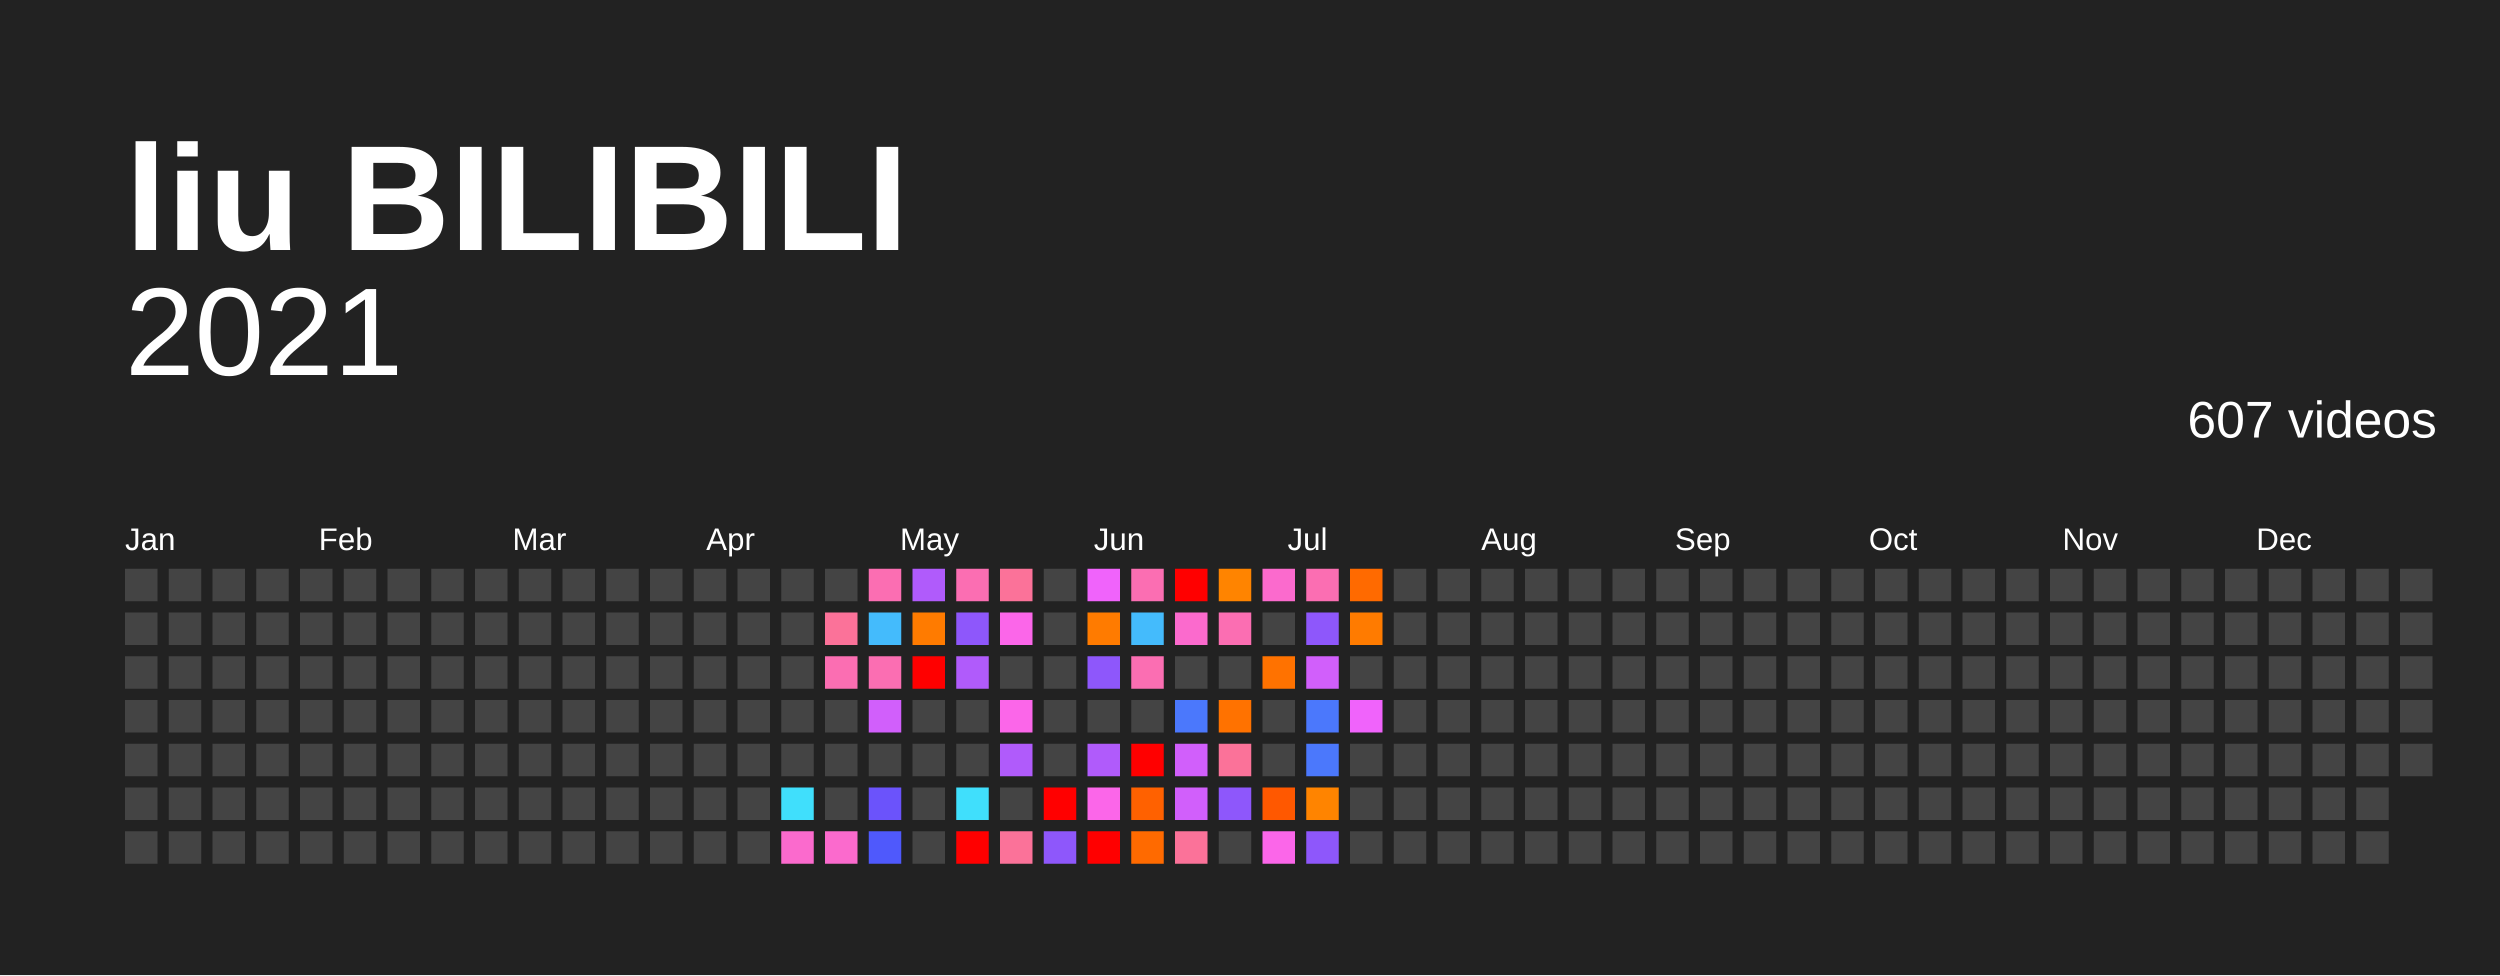
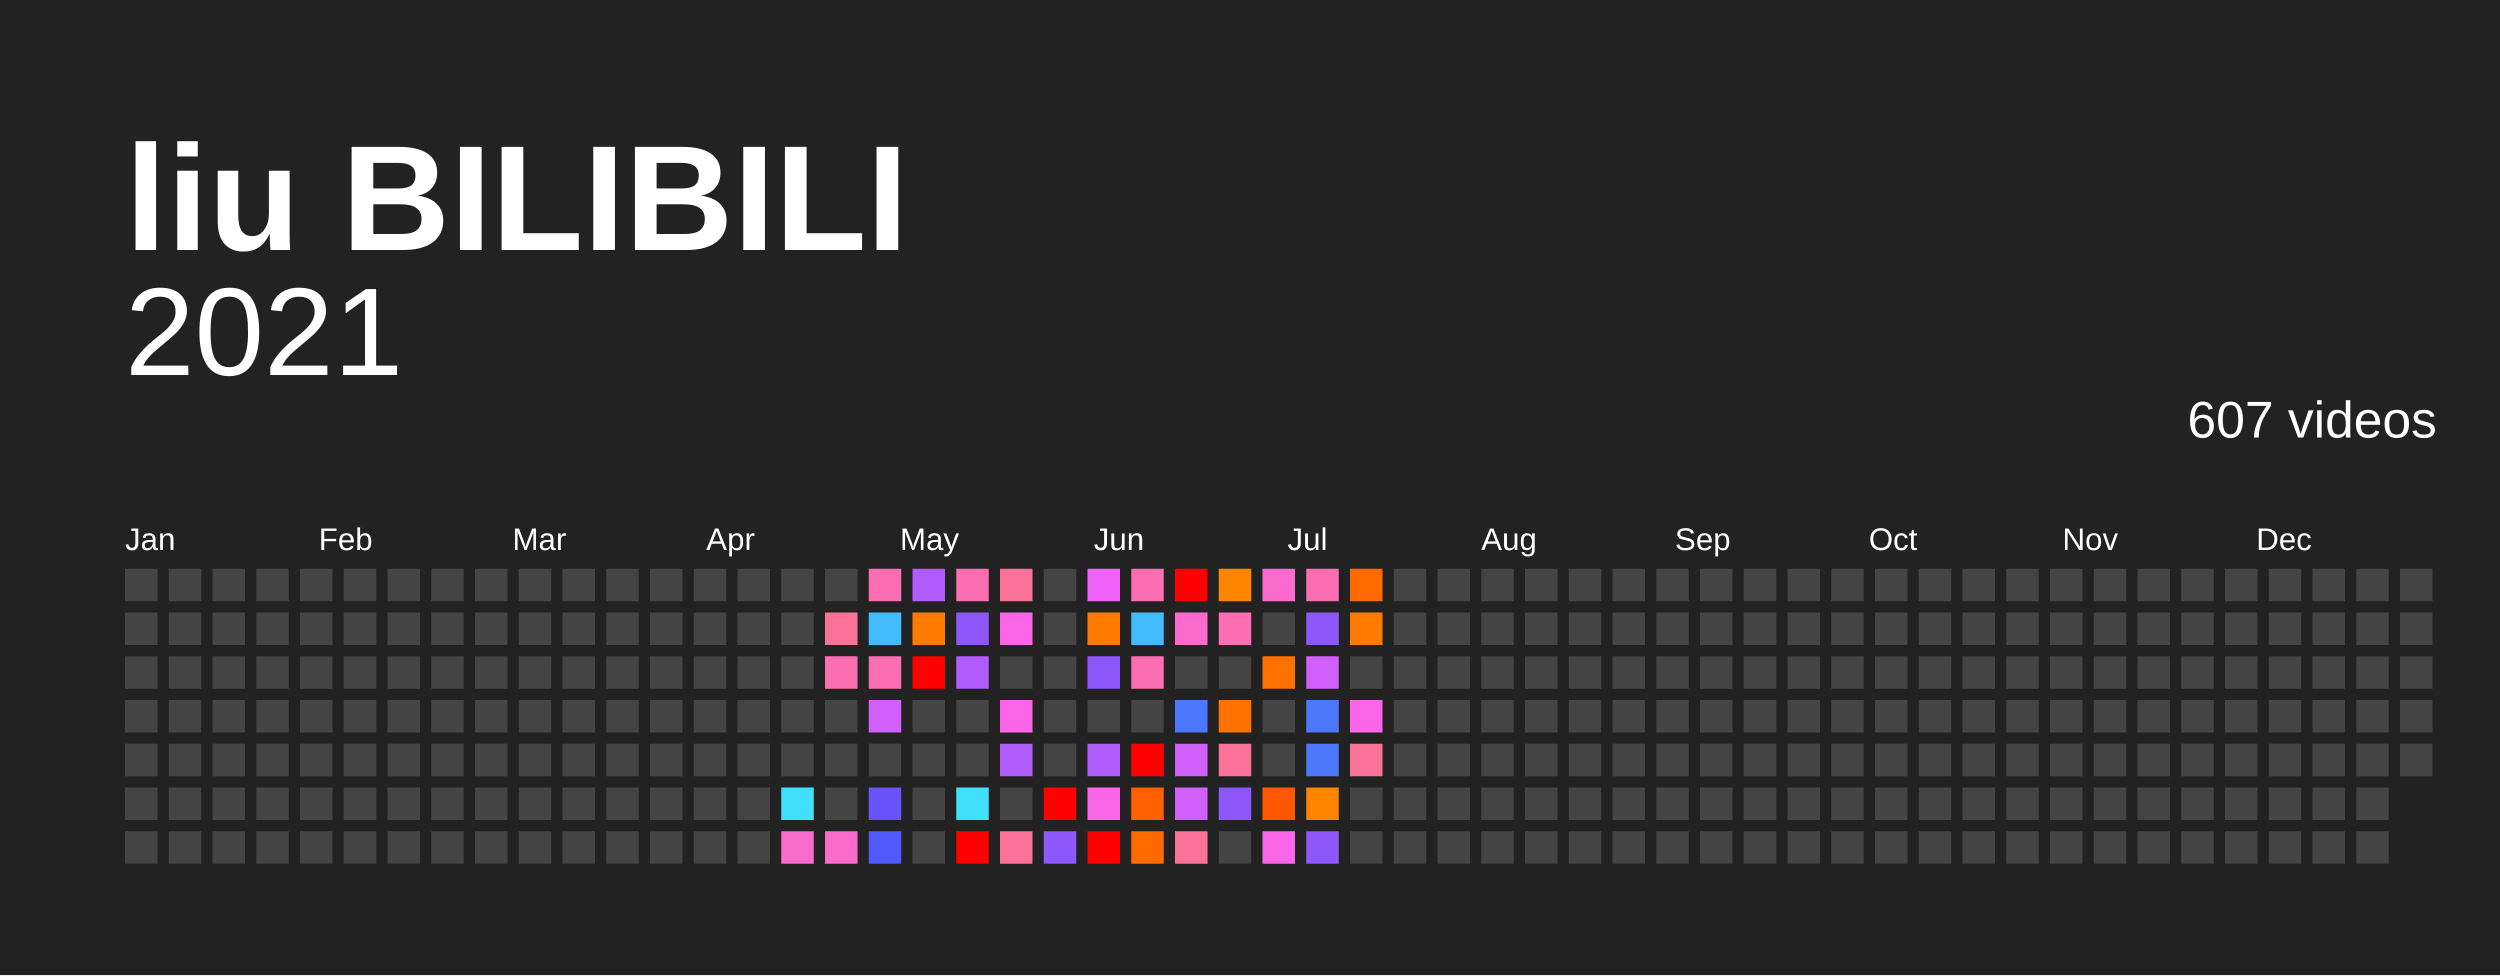
<svg xmlns="http://www.w3.org/2000/svg" baseProfile="full" height="78mm" version="1.1" viewBox="0,0,200,78" width="200mm">
  <defs />
  <rect fill="#222222" height="78" width="200" x="0" y="0" />
  <text fill="#FFFFFF" style="font-size:12px; font-family:Arial; font-weight:bold;" x="10" y="20">liu BILIBILI</text>
  <text alignment-baseline="hanging" fill="#FFFFFF" style="font-size:10.0px; font-family:Arial;" x="10" y="30">2021</text>
  <text alignment-baseline="hanging" fill="#FFFFFF" style="font-size:4.125px; font-family:Arial;" x="175" y="35">607 videos</text>
  <text fill="#FFFFFF" style="font-size:2.5px; font-family:Arial" x="10.0" y="44">Jan</text>
  <text fill="#FFFFFF" style="font-size:2.5px; font-family:Arial" x="25.5" y="44">Feb</text>
  <text fill="#FFFFFF" style="font-size:2.5px; font-family:Arial" x="41.0" y="44">Mar</text>
  <text fill="#FFFFFF" style="font-size:2.5px; font-family:Arial" x="56.5" y="44">Apr</text>
  <text fill="#FFFFFF" style="font-size:2.5px; font-family:Arial" x="72.0" y="44">May</text>
  <text fill="#FFFFFF" style="font-size:2.5px; font-family:Arial" x="87.5" y="44">Jun</text>
  <text fill="#FFFFFF" style="font-size:2.5px; font-family:Arial" x="103.0" y="44">Jul</text>
  <text fill="#FFFFFF" style="font-size:2.5px; font-family:Arial" x="118.5" y="44">Aug</text>
  <text fill="#FFFFFF" style="font-size:2.5px; font-family:Arial" x="134.0" y="44">Sep</text>
  <text fill="#FFFFFF" style="font-size:2.5px; font-family:Arial" x="149.5" y="44">Oct</text>
  <text fill="#FFFFFF" style="font-size:2.5px; font-family:Arial" x="165.0" y="44">Nov</text>
  <text fill="#FFFFFF" style="font-size:2.5px; font-family:Arial" x="180.5" y="44">Dec</text>
  <rect fill="#444444" height="2.6" width="2.6" x="10.0" y="45.5" />
  <rect fill="#444444" height="2.6" width="2.6" x="10.0" y="49.0" />
  <rect fill="#444444" height="2.6" width="2.6" x="10.0" y="52.5" />
  <rect fill="#444444" height="2.6" width="2.6" x="10.0" y="56.0" />
  <rect fill="#444444" height="2.6" width="2.6" x="10.0" y="59.5" />
  <rect fill="#444444" height="2.6" width="2.6" x="10.0" y="63.0" />
  <rect fill="#444444" height="2.6" width="2.6" x="10.0" y="66.5" />
  <rect fill="#444444" height="2.6" width="2.6" x="13.5" y="45.5" />
  <rect fill="#444444" height="2.6" width="2.6" x="13.5" y="49.0" />
  <rect fill="#444444" height="2.6" width="2.6" x="13.5" y="52.5" />
  <rect fill="#444444" height="2.6" width="2.6" x="13.5" y="56.0" />
  <rect fill="#444444" height="2.6" width="2.6" x="13.5" y="59.5" />
  <rect fill="#444444" height="2.6" width="2.6" x="13.5" y="63.0" />
  <rect fill="#444444" height="2.6" width="2.6" x="13.5" y="66.5" />
  <rect fill="#444444" height="2.6" width="2.6" x="17.0" y="45.5" />
  <rect fill="#444444" height="2.6" width="2.6" x="17.0" y="49.0" />
  <rect fill="#444444" height="2.6" width="2.6" x="17.0" y="52.5" />
  <rect fill="#444444" height="2.6" width="2.6" x="17.0" y="56.0" />
  <rect fill="#444444" height="2.6" width="2.6" x="17.0" y="59.5" />
  <rect fill="#444444" height="2.6" width="2.6" x="17.0" y="63.0" />
  <rect fill="#444444" height="2.6" width="2.6" x="17.0" y="66.5" />
  <rect fill="#444444" height="2.6" width="2.6" x="20.5" y="45.5" />
  <rect fill="#444444" height="2.6" width="2.6" x="20.5" y="49.0" />
  <rect fill="#444444" height="2.6" width="2.6" x="20.5" y="52.5" />
  <rect fill="#444444" height="2.6" width="2.6" x="20.5" y="56.0" />
  <rect fill="#444444" height="2.6" width="2.6" x="20.5" y="59.5" />
  <rect fill="#444444" height="2.6" width="2.6" x="20.5" y="63.0" />
  <rect fill="#444444" height="2.6" width="2.6" x="20.5" y="66.5" />
  <rect fill="#444444" height="2.6" width="2.6" x="24.0" y="45.5" />
  <rect fill="#444444" height="2.6" width="2.6" x="24.0" y="49.0" />
  <rect fill="#444444" height="2.6" width="2.6" x="24.0" y="52.5" />
  <rect fill="#444444" height="2.6" width="2.6" x="24.0" y="56.0" />
  <rect fill="#444444" height="2.6" width="2.6" x="24.0" y="59.5" />
  <rect fill="#444444" height="2.6" width="2.6" x="24.0" y="63.0" />
  <rect fill="#444444" height="2.6" width="2.6" x="24.0" y="66.5" />
  <rect fill="#444444" height="2.6" width="2.6" x="27.5" y="45.5" />
  <rect fill="#444444" height="2.6" width="2.6" x="27.5" y="49.0" />
  <rect fill="#444444" height="2.6" width="2.6" x="27.5" y="52.5" />
  <rect fill="#444444" height="2.6" width="2.6" x="27.5" y="56.0" />
  <rect fill="#444444" height="2.6" width="2.6" x="27.5" y="59.5" />
  <rect fill="#444444" height="2.6" width="2.6" x="27.5" y="63.0" />
  <rect fill="#444444" height="2.6" width="2.6" x="27.5" y="66.5" />
  <rect fill="#444444" height="2.6" width="2.6" x="31.0" y="45.5" />
  <rect fill="#444444" height="2.6" width="2.6" x="31.0" y="49.0" />
  <rect fill="#444444" height="2.6" width="2.6" x="31.0" y="52.5" />
  <rect fill="#444444" height="2.6" width="2.6" x="31.0" y="56.0" />
  <rect fill="#444444" height="2.6" width="2.6" x="31.0" y="59.5" />
  <rect fill="#444444" height="2.6" width="2.6" x="31.0" y="63.0" />
  <rect fill="#444444" height="2.6" width="2.6" x="31.0" y="66.5" />
  <rect fill="#444444" height="2.6" width="2.6" x="34.5" y="45.5" />
  <rect fill="#444444" height="2.6" width="2.6" x="34.5" y="49.0" />
  <rect fill="#444444" height="2.6" width="2.6" x="34.5" y="52.5" />
  <rect fill="#444444" height="2.6" width="2.6" x="34.5" y="56.0" />
  <rect fill="#444444" height="2.6" width="2.6" x="34.5" y="59.5" />
  <rect fill="#444444" height="2.6" width="2.6" x="34.5" y="63.0" />
  <rect fill="#444444" height="2.6" width="2.6" x="34.5" y="66.5" />
  <rect fill="#444444" height="2.6" width="2.6" x="38.0" y="45.5" />
  <rect fill="#444444" height="2.6" width="2.6" x="38.0" y="49.0" />
  <rect fill="#444444" height="2.6" width="2.6" x="38.0" y="52.5" />
  <rect fill="#444444" height="2.6" width="2.6" x="38.0" y="56.0" />
  <rect fill="#444444" height="2.6" width="2.6" x="38.0" y="59.5" />
  <rect fill="#444444" height="2.6" width="2.6" x="38.0" y="63.0" />
  <rect fill="#444444" height="2.6" width="2.6" x="38.0" y="66.5" />
  <rect fill="#444444" height="2.6" width="2.6" x="41.5" y="45.5" />
  <rect fill="#444444" height="2.6" width="2.6" x="41.5" y="49.0" />
  <rect fill="#444444" height="2.6" width="2.6" x="41.5" y="52.5" />
  <rect fill="#444444" height="2.6" width="2.6" x="41.5" y="56.0" />
  <rect fill="#444444" height="2.6" width="2.6" x="41.5" y="59.5" />
  <rect fill="#444444" height="2.6" width="2.6" x="41.5" y="63.0" />
  <rect fill="#444444" height="2.6" width="2.6" x="41.5" y="66.5" />
  <rect fill="#444444" height="2.6" width="2.6" x="45.0" y="45.5" />
  <rect fill="#444444" height="2.6" width="2.6" x="45.0" y="49.0" />
  <rect fill="#444444" height="2.6" width="2.6" x="45.0" y="52.5" />
  <rect fill="#444444" height="2.6" width="2.6" x="45.0" y="56.0" />
  <rect fill="#444444" height="2.6" width="2.6" x="45.0" y="59.5" />
  <rect fill="#444444" height="2.6" width="2.6" x="45.0" y="63.0" />
  <rect fill="#444444" height="2.6" width="2.6" x="45.0" y="66.5" />
  <rect fill="#444444" height="2.6" width="2.6" x="48.5" y="45.5" />
  <rect fill="#444444" height="2.6" width="2.6" x="48.5" y="49.0" />
  <rect fill="#444444" height="2.6" width="2.6" x="48.5" y="52.5" />
  <rect fill="#444444" height="2.6" width="2.6" x="48.5" y="56.0" />
  <rect fill="#444444" height="2.6" width="2.6" x="48.5" y="59.5" />
  <rect fill="#444444" height="2.6" width="2.6" x="48.5" y="63.0" />
  <rect fill="#444444" height="2.6" width="2.6" x="48.5" y="66.5" />
  <rect fill="#444444" height="2.6" width="2.6" x="52.0" y="45.5" />
  <rect fill="#444444" height="2.6" width="2.6" x="52.0" y="49.0" />
  <rect fill="#444444" height="2.6" width="2.6" x="52.0" y="52.5" />
  <rect fill="#444444" height="2.6" width="2.6" x="52.0" y="56.0" />
  <rect fill="#444444" height="2.6" width="2.6" x="52.0" y="59.5" />
  <rect fill="#444444" height="2.6" width="2.6" x="52.0" y="63.0" />
  <rect fill="#444444" height="2.6" width="2.6" x="52.0" y="66.5" />
  <rect fill="#444444" height="2.6" width="2.6" x="55.5" y="45.5" />
  <rect fill="#444444" height="2.6" width="2.6" x="55.5" y="49.0" />
  <rect fill="#444444" height="2.6" width="2.6" x="55.5" y="52.5" />
  <rect fill="#444444" height="2.6" width="2.6" x="55.5" y="56.0" />
  <rect fill="#444444" height="2.6" width="2.6" x="55.5" y="59.5" />
  <rect fill="#444444" height="2.6" width="2.6" x="55.5" y="63.0" />
  <rect fill="#444444" height="2.6" width="2.6" x="55.5" y="66.5" />
  <rect fill="#444444" height="2.6" width="2.6" x="59.0" y="45.5" />
  <rect fill="#444444" height="2.6" width="2.6" x="59.0" y="49.0" />
  <rect fill="#444444" height="2.6" width="2.6" x="59.0" y="52.5" />
  <rect fill="#444444" height="2.6" width="2.6" x="59.0" y="56.0" />
  <rect fill="#444444" height="2.6" width="2.6" x="59.0" y="59.5" />
  <rect fill="#444444" height="2.6" width="2.6" x="59.0" y="63.0" />
  <rect fill="#444444" height="2.6" width="2.6" x="59.0" y="66.5" />
  <rect fill="#444444" height="2.6" width="2.6" x="62.5" y="45.5" />
  <rect fill="#444444" height="2.6" width="2.6" x="62.5" y="49.0" />
  <rect fill="#444444" height="2.6" width="2.6" x="62.5" y="52.5" />
  <rect fill="#444444" height="2.6" width="2.6" x="62.5" y="56.0" />
  <rect fill="#444444" height="2.6" width="2.6" x="62.5" y="59.5" />
  <rect fill="#40dffc" height="2.6" width="2.6" x="62.5" y="63.0" />
  <rect fill="#fb6acd" height="2.6" width="2.6" x="62.5" y="66.5" />
  <rect fill="#444444" height="2.6" width="2.6" x="66.0" y="45.5" />
  <rect fill="#fb7299" height="2.6" width="2.6" x="66.0" y="49.0" />
  <rect fill="#fb6eb2" height="2.6" width="2.6" x="66.0" y="52.5" />
  <rect fill="#444444" height="2.6" width="2.6" x="66.0" y="56.0" />
  <rect fill="#444444" height="2.6" width="2.6" x="66.0" y="59.5" />
  <rect fill="#444444" height="2.6" width="2.6" x="66.0" y="63.0" />
  <rect fill="#fb6acd" height="2.6" width="2.6" x="66.0" y="66.5" />
  <rect fill="#fb6eb2" height="2.6" width="2.6" x="69.5" y="45.5" />
  <rect fill="#44bbfc" height="2.6" width="2.6" x="69.5" y="49.0" />
  <rect fill="#fb6eb2" height="2.6" width="2.6" x="69.5" y="52.5" />
  <rect fill="#d15ffb" height="2.6" width="2.6" x="69.5" y="56.0" />
  <rect fill="#444444" height="2.6" width="2.6" x="69.5" y="59.5" />
  <rect fill="#6b53fb" height="2.6" width="2.6" x="69.5" y="63.0" />
  <rect fill="#4f59fc" height="2.6" width="2.6" x="69.5" y="66.5" />
  <rect fill="#b05bfb" height="2.6" width="2.6" x="73.0" y="45.5" />
  <rect fill="#ff7b00" height="2.6" width="2.6" x="73.0" y="49.0" />
  <rect fill="red" height="2.6" width="2.6" x="73.0" y="52.5" />
  <rect fill="#444444" height="2.6" width="2.6" x="73.0" y="56.0" />
  <rect fill="#444444" height="2.6" width="2.6" x="73.0" y="59.5" />
  <rect fill="#444444" height="2.6" width="2.6" x="73.0" y="63.0" />
  <rect fill="#444444" height="2.6" width="2.6" x="73.0" y="66.5" />
  <rect fill="#fb6eb2" height="2.6" width="2.6" x="76.5" y="45.5" />
  <rect fill="#8e57fb" height="2.6" width="2.6" x="76.5" y="49.0" />
  <rect fill="#b05bfb" height="2.6" width="2.6" x="76.5" y="52.5" />
  <rect fill="#444444" height="2.6" width="2.6" x="76.5" y="56.0" />
  <rect fill="#444444" height="2.6" width="2.6" x="76.5" y="59.5" />
  <rect fill="#40dffc" height="2.6" width="2.6" x="76.5" y="63.0" />
  <rect fill="red" height="2.6" width="2.6" x="76.5" y="66.5" />
  <rect fill="#fb7299" height="2.6" width="2.6" x="80.0" y="45.5" />
  <rect fill="#fb66e9" height="2.6" width="2.6" x="80.0" y="49.0" />
  <rect fill="#444444" height="2.6" width="2.6" x="80.0" y="52.5" />
  <rect fill="#fb66e9" height="2.6" width="2.6" x="80.0" y="56.0" />
  <rect fill="#b05bfb" height="2.6" width="2.6" x="80.0" y="59.5" />
  <rect fill="#444444" height="2.6" width="2.6" x="80.0" y="63.0" />
  <rect fill="#fb7299" height="2.6" width="2.6" x="80.0" y="66.5" />
  <rect fill="#444444" height="2.6" width="2.6" x="83.5" y="45.5" />
  <rect fill="#444444" height="2.6" width="2.6" x="83.5" y="49.0" />
  <rect fill="#444444" height="2.6" width="2.6" x="83.5" y="52.5" />
  <rect fill="#444444" height="2.6" width="2.6" x="83.5" y="56.0" />
  <rect fill="#444444" height="2.6" width="2.6" x="83.5" y="59.5" />
  <rect fill="red" height="2.6" width="2.6" x="83.5" y="63.0" />
  <rect fill="#8e57fb" height="2.6" width="2.6" x="83.5" y="66.5" />
  <rect fill="#f063fb" height="2.6" width="2.6" x="87.0" y="45.5" />
  <rect fill="#ff7b00" height="2.6" width="2.6" x="87.0" y="49.0" />
  <rect fill="#8e57fb" height="2.6" width="2.6" x="87.0" y="52.5" />
  <rect fill="#444444" height="2.6" width="2.6" x="87.0" y="56.0" />
  <rect fill="#b05bfb" height="2.6" width="2.6" x="87.0" y="59.5" />
  <rect fill="#fb66e9" height="2.6" width="2.6" x="87.0" y="63.0" />
  <rect fill="red" height="2.6" width="2.6" x="87.0" y="66.5" />
  <rect fill="#fb6eb2" height="2.6" width="2.6" x="90.5" y="45.5" />
  <rect fill="#44bbfc" height="2.6" width="2.6" x="90.5" y="49.0" />
  <rect fill="#fb6eb2" height="2.6" width="2.6" x="90.5" y="52.5" />
  <rect fill="#444444" height="2.6" width="2.6" x="90.5" y="56.0" />
  <rect fill="red" height="2.6" width="2.6" x="90.5" y="59.5" />
  <rect fill="#ff6100" height="2.6" width="2.6" x="90.5" y="63.0" />
  <rect fill="#ff6a00" height="2.6" width="2.6" x="90.5" y="66.5" />
  <rect fill="red" height="2.6" width="2.6" x="94.0" y="45.5" />
  <rect fill="#fb6acd" height="2.6" width="2.6" x="94.0" y="49.0" />
  <rect fill="#444444" height="2.6" width="2.6" x="94.0" y="52.5" />
  <rect fill="#4b78fc" height="2.6" width="2.6" x="94.0" y="56.0" />
  <rect fill="#d15ffb" height="2.6" width="2.6" x="94.0" y="59.5" />
  <rect fill="#d15ffb" height="2.6" width="2.6" x="94.0" y="63.0" />
  <rect fill="#fb7299" height="2.6" width="2.6" x="94.0" y="66.5" />
  <rect fill="#ff8400" height="2.6" width="2.6" x="97.5" y="45.5" />
  <rect fill="#fb6eb2" height="2.6" width="2.6" x="97.5" y="49.0" />
  <rect fill="#444444" height="2.6" width="2.6" x="97.5" y="52.5" />
  <rect fill="#ff7200" height="2.6" width="2.6" x="97.5" y="56.0" />
  <rect fill="#fb7299" height="2.6" width="2.6" x="97.5" y="59.5" />
  <rect fill="#8e57fb" height="2.6" width="2.6" x="97.5" y="63.0" />
  <rect fill="#444444" height="2.6" width="2.6" x="97.5" y="66.5" />
  <rect fill="#fb6acd" height="2.6" width="2.6" x="101.0" y="45.5" />
  <rect fill="#444444" height="2.6" width="2.6" x="101.0" y="49.0" />
  <rect fill="#ff7200" height="2.6" width="2.6" x="101.0" y="52.5" />
  <rect fill="#444444" height="2.6" width="2.6" x="101.0" y="56.0" />
  <rect fill="#444444" height="2.6" width="2.6" x="101.0" y="59.5" />
  <rect fill="#ff5800" height="2.6" width="2.6" x="101.0" y="63.0" />
  <rect fill="#fb66e9" height="2.6" width="2.6" x="101.0" y="66.5" />
  <rect fill="#fb6eb2" height="2.6" width="2.6" x="104.5" y="45.5" />
  <rect fill="#8e57fb" height="2.6" width="2.6" x="104.5" y="49.0" />
  <rect fill="#d15ffb" height="2.6" width="2.6" x="104.5" y="52.5" />
  <rect fill="#4b78fc" height="2.6" width="2.6" x="104.5" y="56.0" />
  <rect fill="#4b78fc" height="2.6" width="2.6" x="104.5" y="59.5" />
  <rect fill="#ff8400" height="2.6" width="2.6" x="104.5" y="63.0" />
  <rect fill="#8e57fb" height="2.6" width="2.6" x="104.5" y="66.5" />
  <rect fill="#ff6a00" height="2.6" width="2.6" x="108.0" y="45.5" />
  <rect fill="#ff7b00" height="2.6" width="2.6" x="108.0" y="49.0" />
  <rect fill="#444444" height="2.6" width="2.6" x="108.0" y="52.5" />
-   <rect fill="#f063fb" height="2.6" width="2.6" x="108.0" y="56.0" />
-   <rect fill="#444444" height="2.6" width="2.6" x="108.0" y="59.5" />
+   <rect fill="#fb66e9" height="2.6" width="2.6" x="108.0" y="56.0" />
+   <rect fill="#fb7299" height="2.6" width="2.6" x="108.0" y="59.5" />
  <rect fill="#444444" height="2.6" width="2.6" x="108.0" y="63.0" />
  <rect fill="#444444" height="2.6" width="2.6" x="108.0" y="66.5" />
  <rect fill="#444444" height="2.6" width="2.6" x="111.5" y="45.5" />
  <rect fill="#444444" height="2.6" width="2.6" x="111.5" y="49.0" />
  <rect fill="#444444" height="2.6" width="2.6" x="111.5" y="52.5" />
  <rect fill="#444444" height="2.6" width="2.6" x="111.5" y="56.0" />
  <rect fill="#444444" height="2.6" width="2.6" x="111.5" y="59.5" />
  <rect fill="#444444" height="2.6" width="2.6" x="111.5" y="63.0" />
  <rect fill="#444444" height="2.6" width="2.6" x="111.5" y="66.5" />
  <rect fill="#444444" height="2.6" width="2.6" x="115.0" y="45.5" />
  <rect fill="#444444" height="2.6" width="2.6" x="115.0" y="49.0" />
  <rect fill="#444444" height="2.6" width="2.6" x="115.0" y="52.5" />
  <rect fill="#444444" height="2.6" width="2.6" x="115.0" y="56.0" />
  <rect fill="#444444" height="2.6" width="2.6" x="115.0" y="59.5" />
  <rect fill="#444444" height="2.6" width="2.6" x="115.0" y="63.0" />
  <rect fill="#444444" height="2.6" width="2.6" x="115.0" y="66.5" />
  <rect fill="#444444" height="2.6" width="2.6" x="118.5" y="45.5" />
  <rect fill="#444444" height="2.6" width="2.6" x="118.5" y="49.0" />
  <rect fill="#444444" height="2.6" width="2.6" x="118.5" y="52.5" />
  <rect fill="#444444" height="2.6" width="2.6" x="118.5" y="56.0" />
  <rect fill="#444444" height="2.6" width="2.6" x="118.5" y="59.5" />
  <rect fill="#444444" height="2.6" width="2.6" x="118.5" y="63.0" />
  <rect fill="#444444" height="2.6" width="2.6" x="118.5" y="66.5" />
  <rect fill="#444444" height="2.6" width="2.6" x="122.0" y="45.5" />
  <rect fill="#444444" height="2.6" width="2.6" x="122.0" y="49.0" />
  <rect fill="#444444" height="2.6" width="2.6" x="122.0" y="52.5" />
  <rect fill="#444444" height="2.6" width="2.6" x="122.0" y="56.0" />
  <rect fill="#444444" height="2.6" width="2.6" x="122.0" y="59.5" />
  <rect fill="#444444" height="2.6" width="2.6" x="122.0" y="63.0" />
  <rect fill="#444444" height="2.6" width="2.6" x="122.0" y="66.5" />
  <rect fill="#444444" height="2.6" width="2.6" x="125.5" y="45.5" />
  <rect fill="#444444" height="2.6" width="2.6" x="125.5" y="49.0" />
  <rect fill="#444444" height="2.6" width="2.6" x="125.5" y="52.5" />
  <rect fill="#444444" height="2.6" width="2.6" x="125.5" y="56.0" />
  <rect fill="#444444" height="2.6" width="2.6" x="125.5" y="59.5" />
  <rect fill="#444444" height="2.6" width="2.6" x="125.5" y="63.0" />
  <rect fill="#444444" height="2.6" width="2.6" x="125.5" y="66.5" />
  <rect fill="#444444" height="2.6" width="2.6" x="129.0" y="45.5" />
  <rect fill="#444444" height="2.6" width="2.6" x="129.0" y="49.0" />
  <rect fill="#444444" height="2.6" width="2.6" x="129.0" y="52.5" />
  <rect fill="#444444" height="2.6" width="2.6" x="129.0" y="56.0" />
  <rect fill="#444444" height="2.6" width="2.6" x="129.0" y="59.5" />
  <rect fill="#444444" height="2.6" width="2.6" x="129.0" y="63.0" />
  <rect fill="#444444" height="2.6" width="2.6" x="129.0" y="66.5" />
  <rect fill="#444444" height="2.6" width="2.6" x="132.5" y="45.5" />
  <rect fill="#444444" height="2.6" width="2.6" x="132.5" y="49.0" />
  <rect fill="#444444" height="2.6" width="2.6" x="132.5" y="52.5" />
  <rect fill="#444444" height="2.6" width="2.6" x="132.5" y="56.0" />
  <rect fill="#444444" height="2.6" width="2.6" x="132.5" y="59.5" />
  <rect fill="#444444" height="2.6" width="2.6" x="132.5" y="63.0" />
  <rect fill="#444444" height="2.6" width="2.6" x="132.5" y="66.5" />
  <rect fill="#444444" height="2.6" width="2.6" x="136.0" y="45.5" />
  <rect fill="#444444" height="2.6" width="2.6" x="136.0" y="49.0" />
  <rect fill="#444444" height="2.6" width="2.6" x="136.0" y="52.5" />
  <rect fill="#444444" height="2.6" width="2.6" x="136.0" y="56.0" />
  <rect fill="#444444" height="2.6" width="2.6" x="136.0" y="59.5" />
  <rect fill="#444444" height="2.6" width="2.6" x="136.0" y="63.0" />
  <rect fill="#444444" height="2.6" width="2.6" x="136.0" y="66.5" />
  <rect fill="#444444" height="2.6" width="2.6" x="139.5" y="45.5" />
  <rect fill="#444444" height="2.6" width="2.6" x="139.5" y="49.0" />
  <rect fill="#444444" height="2.6" width="2.6" x="139.5" y="52.5" />
  <rect fill="#444444" height="2.6" width="2.6" x="139.5" y="56.0" />
  <rect fill="#444444" height="2.6" width="2.6" x="139.5" y="59.5" />
  <rect fill="#444444" height="2.6" width="2.6" x="139.5" y="63.0" />
  <rect fill="#444444" height="2.6" width="2.6" x="139.5" y="66.5" />
  <rect fill="#444444" height="2.6" width="2.6" x="143.0" y="45.5" />
  <rect fill="#444444" height="2.6" width="2.6" x="143.0" y="49.0" />
  <rect fill="#444444" height="2.6" width="2.6" x="143.0" y="52.5" />
  <rect fill="#444444" height="2.6" width="2.6" x="143.0" y="56.0" />
  <rect fill="#444444" height="2.6" width="2.6" x="143.0" y="59.5" />
  <rect fill="#444444" height="2.6" width="2.6" x="143.0" y="63.0" />
  <rect fill="#444444" height="2.6" width="2.6" x="143.0" y="66.5" />
  <rect fill="#444444" height="2.6" width="2.6" x="146.5" y="45.5" />
  <rect fill="#444444" height="2.6" width="2.6" x="146.5" y="49.0" />
  <rect fill="#444444" height="2.6" width="2.6" x="146.5" y="52.5" />
  <rect fill="#444444" height="2.6" width="2.6" x="146.5" y="56.0" />
  <rect fill="#444444" height="2.6" width="2.6" x="146.5" y="59.5" />
  <rect fill="#444444" height="2.6" width="2.6" x="146.5" y="63.0" />
  <rect fill="#444444" height="2.6" width="2.6" x="146.5" y="66.5" />
  <rect fill="#444444" height="2.6" width="2.6" x="150.0" y="45.5" />
  <rect fill="#444444" height="2.6" width="2.6" x="150.0" y="49.0" />
  <rect fill="#444444" height="2.6" width="2.6" x="150.0" y="52.5" />
  <rect fill="#444444" height="2.6" width="2.6" x="150.0" y="56.0" />
  <rect fill="#444444" height="2.6" width="2.6" x="150.0" y="59.5" />
  <rect fill="#444444" height="2.6" width="2.6" x="150.0" y="63.0" />
  <rect fill="#444444" height="2.6" width="2.6" x="150.0" y="66.5" />
  <rect fill="#444444" height="2.6" width="2.6" x="153.5" y="45.5" />
  <rect fill="#444444" height="2.6" width="2.6" x="153.5" y="49.0" />
  <rect fill="#444444" height="2.6" width="2.6" x="153.5" y="52.5" />
  <rect fill="#444444" height="2.6" width="2.6" x="153.5" y="56.0" />
  <rect fill="#444444" height="2.6" width="2.6" x="153.5" y="59.5" />
  <rect fill="#444444" height="2.6" width="2.6" x="153.5" y="63.0" />
  <rect fill="#444444" height="2.6" width="2.6" x="153.5" y="66.5" />
  <rect fill="#444444" height="2.6" width="2.6" x="157.0" y="45.5" />
  <rect fill="#444444" height="2.6" width="2.6" x="157.0" y="49.0" />
  <rect fill="#444444" height="2.6" width="2.6" x="157.0" y="52.5" />
  <rect fill="#444444" height="2.6" width="2.6" x="157.0" y="56.0" />
  <rect fill="#444444" height="2.6" width="2.6" x="157.0" y="59.5" />
  <rect fill="#444444" height="2.6" width="2.6" x="157.0" y="63.0" />
  <rect fill="#444444" height="2.6" width="2.6" x="157.0" y="66.5" />
  <rect fill="#444444" height="2.6" width="2.6" x="160.5" y="45.5" />
  <rect fill="#444444" height="2.6" width="2.6" x="160.5" y="49.0" />
  <rect fill="#444444" height="2.6" width="2.6" x="160.5" y="52.5" />
  <rect fill="#444444" height="2.6" width="2.6" x="160.5" y="56.0" />
  <rect fill="#444444" height="2.6" width="2.6" x="160.5" y="59.5" />
  <rect fill="#444444" height="2.6" width="2.6" x="160.5" y="63.0" />
  <rect fill="#444444" height="2.6" width="2.6" x="160.5" y="66.5" />
  <rect fill="#444444" height="2.6" width="2.6" x="164.0" y="45.5" />
  <rect fill="#444444" height="2.6" width="2.6" x="164.0" y="49.0" />
  <rect fill="#444444" height="2.6" width="2.6" x="164.0" y="52.5" />
  <rect fill="#444444" height="2.6" width="2.6" x="164.0" y="56.0" />
  <rect fill="#444444" height="2.6" width="2.6" x="164.0" y="59.5" />
  <rect fill="#444444" height="2.6" width="2.6" x="164.0" y="63.0" />
  <rect fill="#444444" height="2.6" width="2.6" x="164.0" y="66.5" />
  <rect fill="#444444" height="2.6" width="2.6" x="167.5" y="45.5" />
  <rect fill="#444444" height="2.6" width="2.6" x="167.5" y="49.0" />
  <rect fill="#444444" height="2.6" width="2.6" x="167.5" y="52.5" />
  <rect fill="#444444" height="2.6" width="2.6" x="167.5" y="56.0" />
  <rect fill="#444444" height="2.6" width="2.6" x="167.5" y="59.5" />
  <rect fill="#444444" height="2.6" width="2.6" x="167.5" y="63.0" />
  <rect fill="#444444" height="2.6" width="2.6" x="167.5" y="66.5" />
  <rect fill="#444444" height="2.6" width="2.6" x="171.0" y="45.5" />
  <rect fill="#444444" height="2.6" width="2.6" x="171.0" y="49.0" />
  <rect fill="#444444" height="2.6" width="2.6" x="171.0" y="52.5" />
  <rect fill="#444444" height="2.6" width="2.6" x="171.0" y="56.0" />
  <rect fill="#444444" height="2.6" width="2.6" x="171.0" y="59.5" />
  <rect fill="#444444" height="2.6" width="2.6" x="171.0" y="63.0" />
  <rect fill="#444444" height="2.6" width="2.6" x="171.0" y="66.5" />
  <rect fill="#444444" height="2.6" width="2.6" x="174.5" y="45.5" />
  <rect fill="#444444" height="2.6" width="2.6" x="174.5" y="49.0" />
  <rect fill="#444444" height="2.6" width="2.6" x="174.5" y="52.5" />
  <rect fill="#444444" height="2.6" width="2.6" x="174.5" y="56.0" />
  <rect fill="#444444" height="2.6" width="2.6" x="174.5" y="59.5" />
  <rect fill="#444444" height="2.6" width="2.6" x="174.5" y="63.0" />
  <rect fill="#444444" height="2.6" width="2.6" x="174.5" y="66.5" />
  <rect fill="#444444" height="2.6" width="2.6" x="178.0" y="45.5" />
  <rect fill="#444444" height="2.6" width="2.6" x="178.0" y="49.0" />
  <rect fill="#444444" height="2.6" width="2.6" x="178.0" y="52.5" />
  <rect fill="#444444" height="2.6" width="2.6" x="178.0" y="56.0" />
  <rect fill="#444444" height="2.6" width="2.6" x="178.0" y="59.5" />
  <rect fill="#444444" height="2.6" width="2.6" x="178.0" y="63.0" />
  <rect fill="#444444" height="2.6" width="2.6" x="178.0" y="66.5" />
  <rect fill="#444444" height="2.6" width="2.6" x="181.5" y="45.5" />
  <rect fill="#444444" height="2.6" width="2.6" x="181.5" y="49.0" />
  <rect fill="#444444" height="2.6" width="2.6" x="181.5" y="52.5" />
  <rect fill="#444444" height="2.6" width="2.6" x="181.5" y="56.0" />
  <rect fill="#444444" height="2.6" width="2.6" x="181.5" y="59.5" />
  <rect fill="#444444" height="2.6" width="2.6" x="181.5" y="63.0" />
  <rect fill="#444444" height="2.6" width="2.6" x="181.5" y="66.5" />
  <rect fill="#444444" height="2.6" width="2.6" x="185.0" y="45.5" />
  <rect fill="#444444" height="2.6" width="2.6" x="185.0" y="49.0" />
  <rect fill="#444444" height="2.6" width="2.6" x="185.0" y="52.5" />
  <rect fill="#444444" height="2.6" width="2.6" x="185.0" y="56.0" />
  <rect fill="#444444" height="2.6" width="2.6" x="185.0" y="59.5" />
  <rect fill="#444444" height="2.6" width="2.6" x="185.0" y="63.0" />
  <rect fill="#444444" height="2.6" width="2.6" x="185.0" y="66.5" />
  <rect fill="#444444" height="2.6" width="2.6" x="188.5" y="45.5" />
  <rect fill="#444444" height="2.6" width="2.6" x="188.5" y="49.0" />
  <rect fill="#444444" height="2.6" width="2.6" x="188.5" y="52.5" />
  <rect fill="#444444" height="2.6" width="2.6" x="188.5" y="56.0" />
  <rect fill="#444444" height="2.6" width="2.6" x="188.5" y="59.5" />
  <rect fill="#444444" height="2.6" width="2.6" x="188.5" y="63.0" />
  <rect fill="#444444" height="2.6" width="2.6" x="188.5" y="66.5" />
  <rect fill="#444444" height="2.6" width="2.6" x="192.0" y="45.5" />
  <rect fill="#444444" height="2.6" width="2.6" x="192.0" y="49.0" />
  <rect fill="#444444" height="2.6" width="2.6" x="192.0" y="52.5" />
  <rect fill="#444444" height="2.6" width="2.6" x="192.0" y="56.0" />
  <rect fill="#444444" height="2.6" width="2.6" x="192.0" y="59.5" />
</svg>
